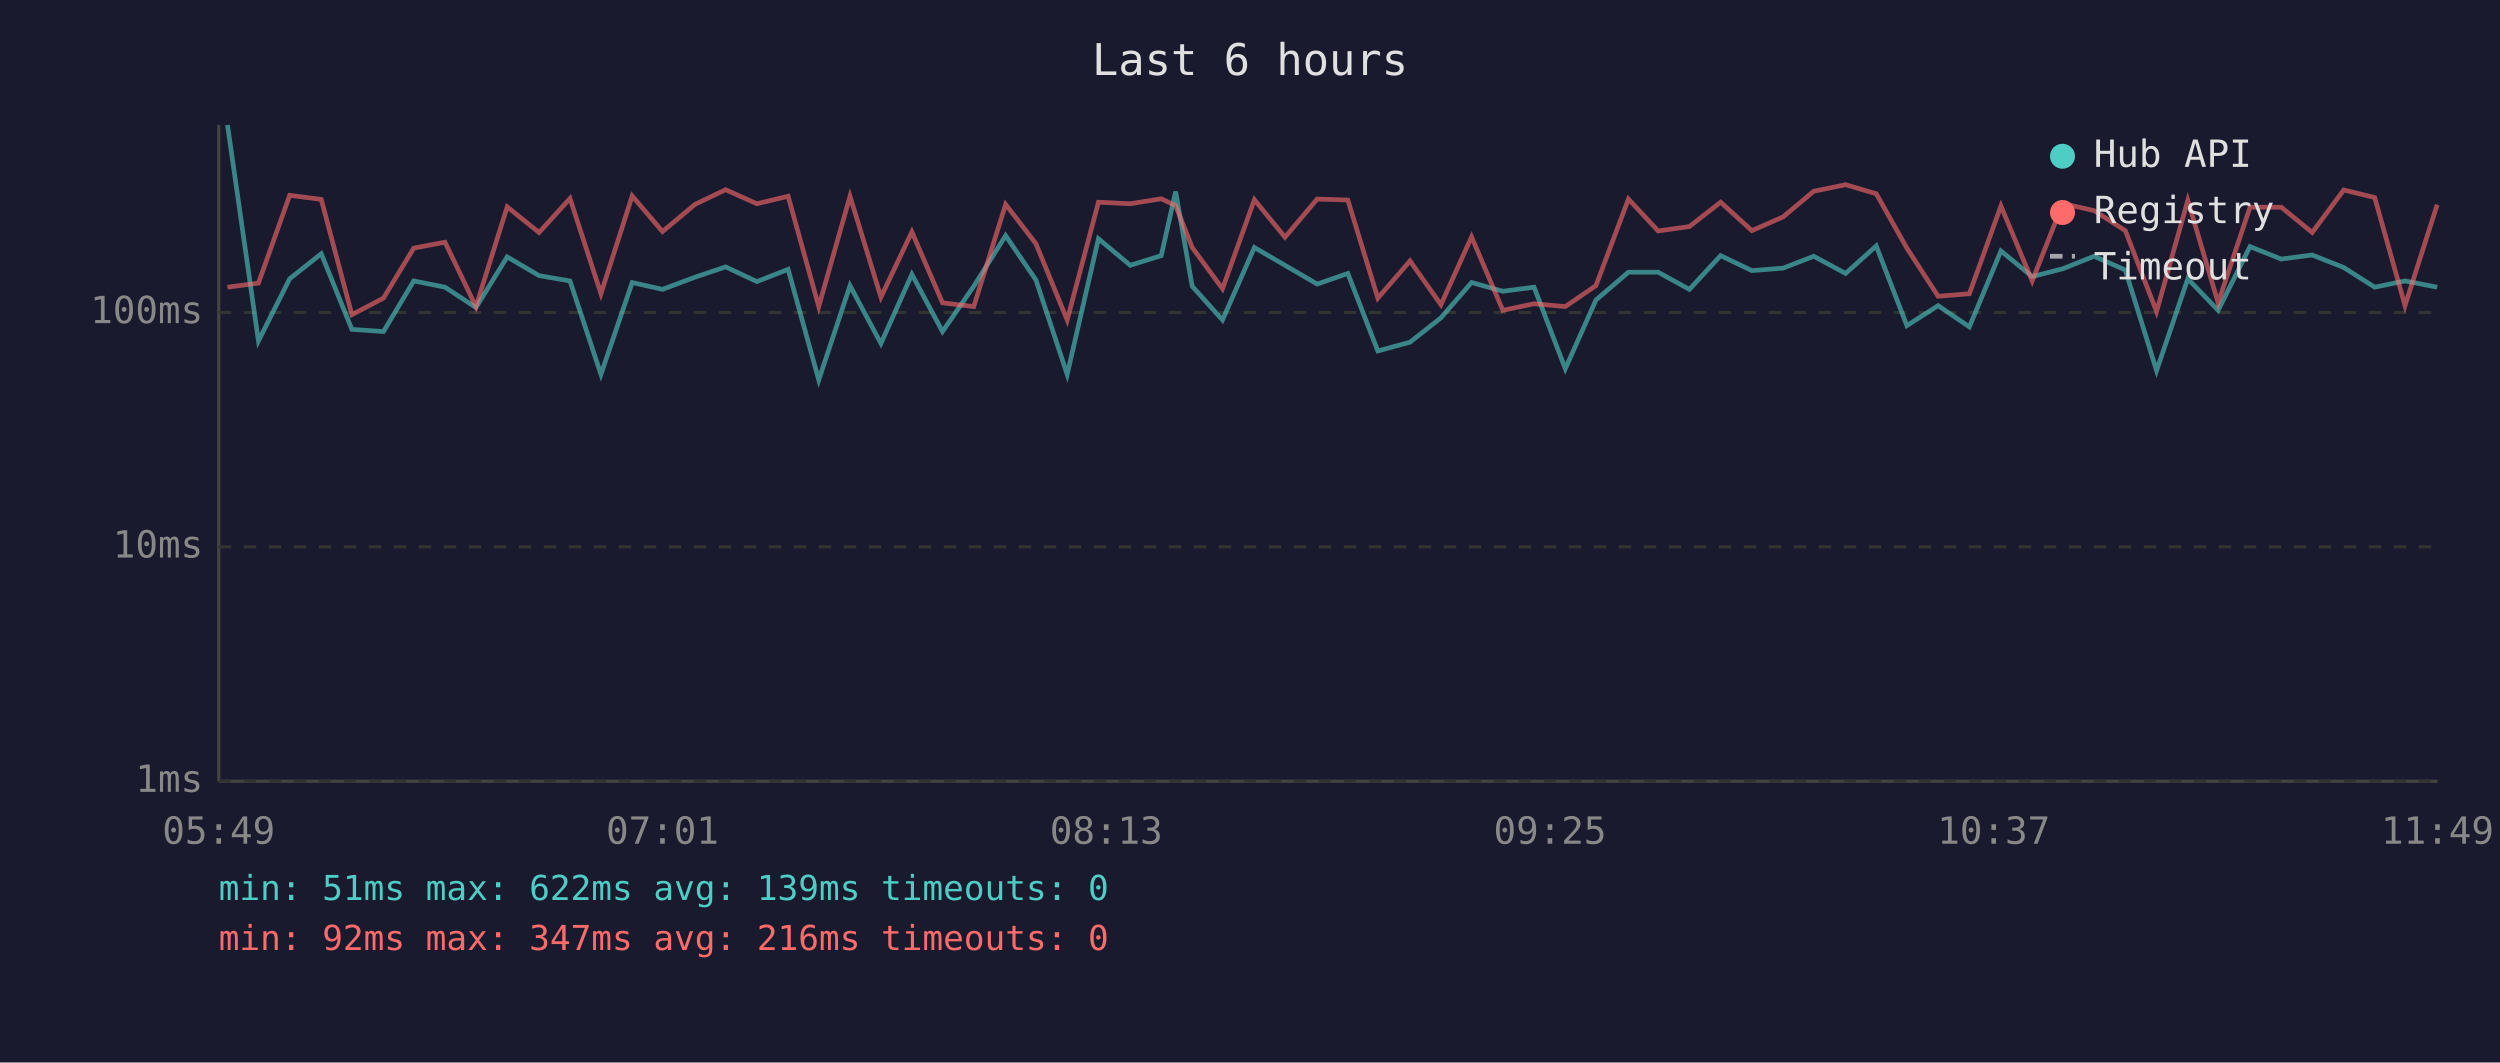
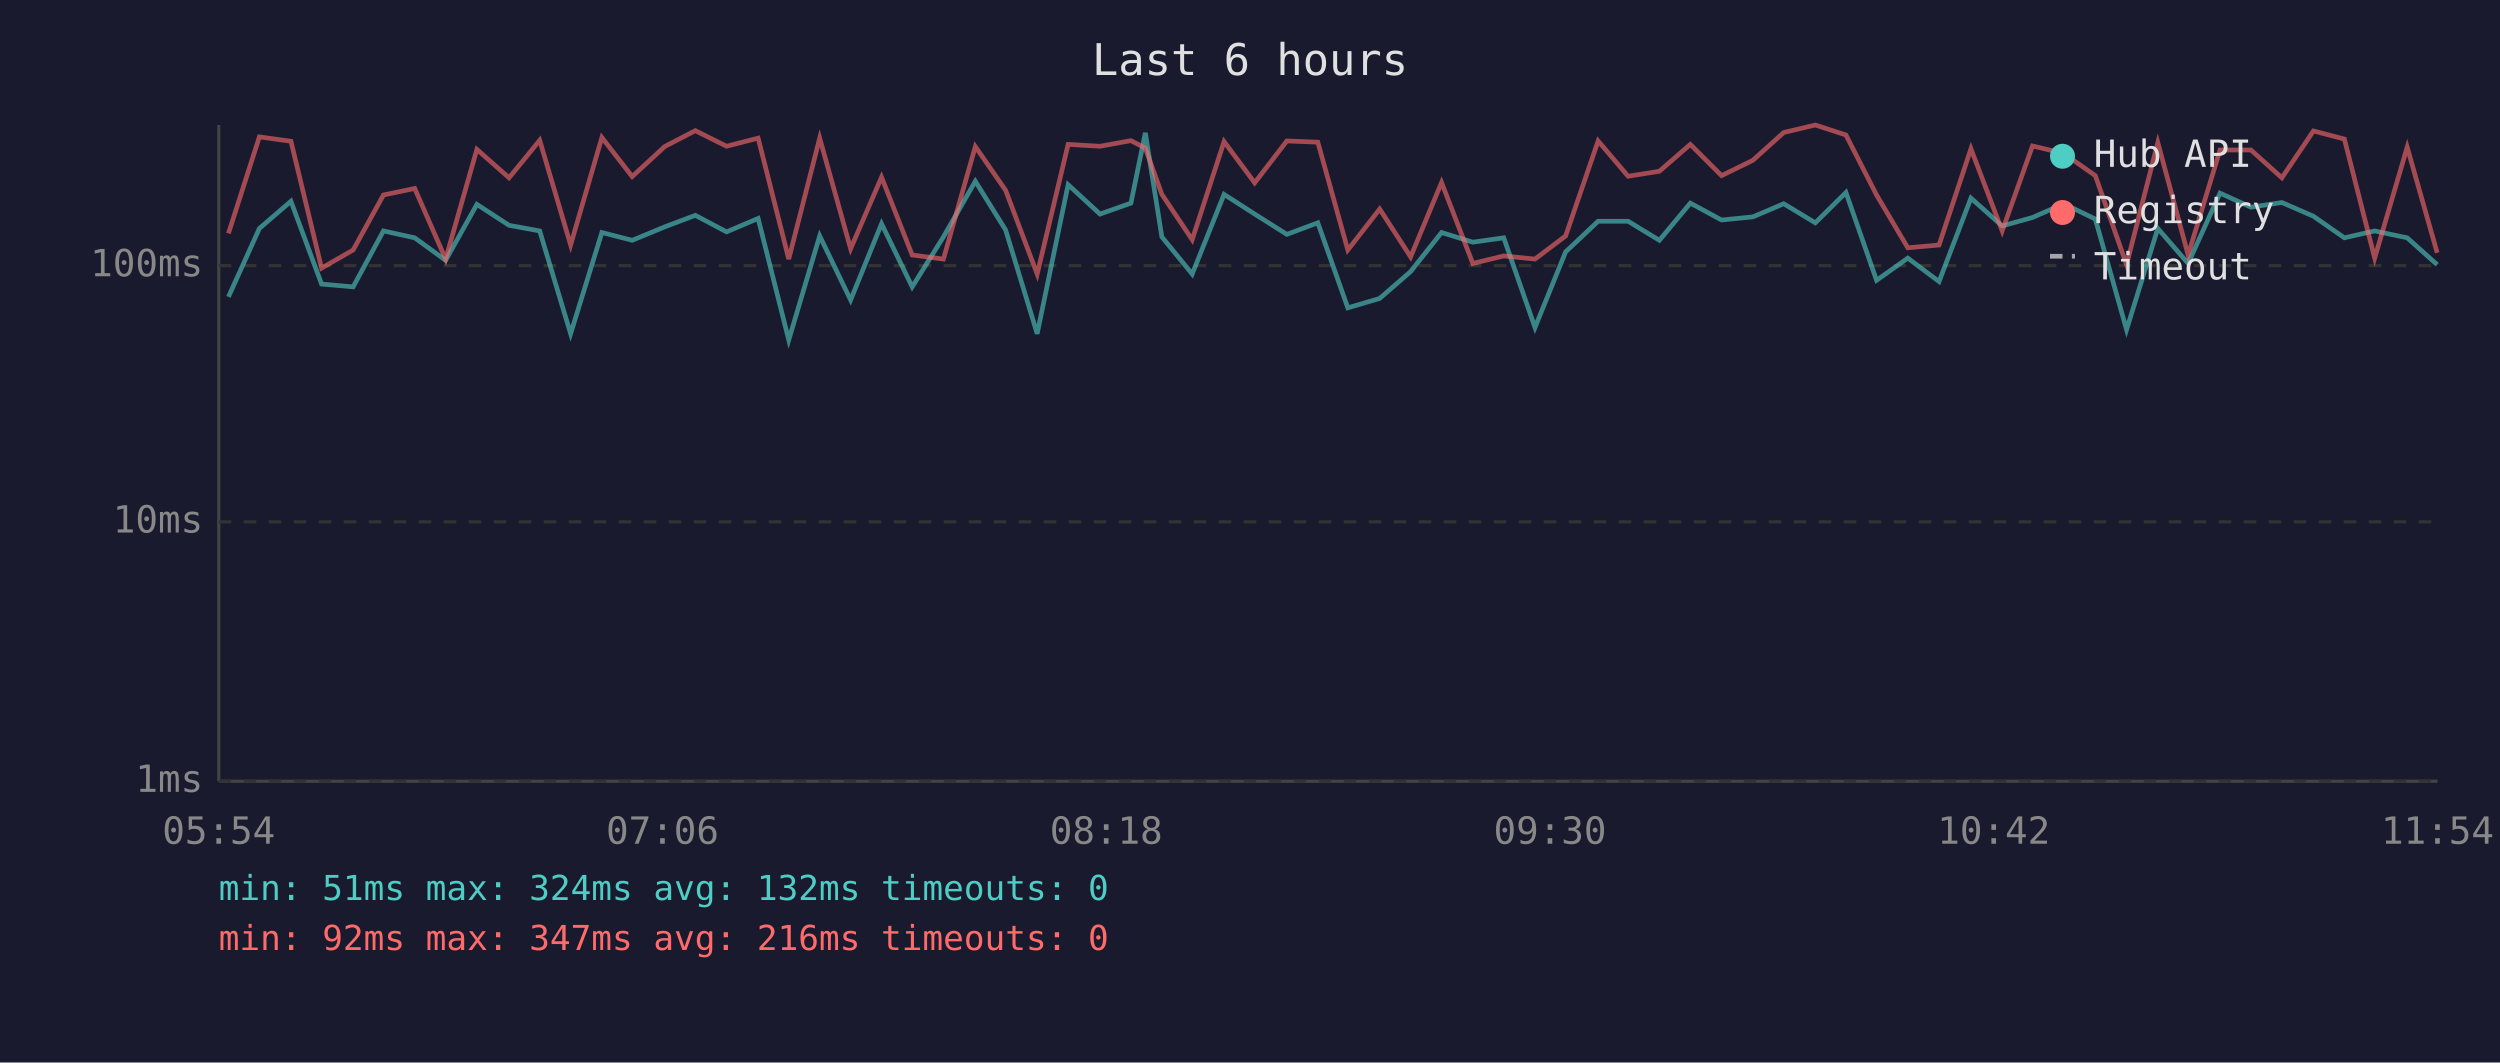
<svg xmlns="http://www.w3.org/2000/svg" viewBox="0 0 800 340" font-family="monospace" font-size="12">
  <rect width="800" height="340" fill="#1a1a2e" />
  <text x="400" y="24" fill="#e0e0e0" font-size="14" text-anchor="middle">Last 6 hours</text>
  <line x1="70" y1="40" x2="70" y2="250" stroke="#444" stroke-width="1" />
  <line x1="70" y1="250" x2="780" y2="250" stroke="#444" stroke-width="1" />
  <line x1="70" y1="250" x2="780" y2="250" stroke="#333" stroke-width="1" stroke-dasharray="4" />
  <text x="65" y="250" fill="#888" text-anchor="end" dominant-baseline="middle">1ms</text>
-   <line x1="70" y1="175" x2="780" y2="175" stroke="#333" stroke-width="1" stroke-dasharray="4" />
-   <text x="65" y="175" fill="#888" text-anchor="end" dominant-baseline="middle">10ms</text>
-   <line x1="70" y1="100" x2="780" y2="100" stroke="#333" stroke-width="1" stroke-dasharray="4" />
-   <text x="65" y="100" fill="#888" text-anchor="end" dominant-baseline="middle">100ms</text>
-   <text x="70" y="270" fill="#888" text-anchor="middle">05:49</text>
-   <text x="212" y="270" fill="#888" text-anchor="middle">07:01</text>
-   <text x="354" y="270" fill="#888" text-anchor="middle">08:13</text>
-   <text x="496" y="270" fill="#888" text-anchor="middle">09:25</text>
-   <text x="638" y="270" fill="#888" text-anchor="middle">10:37</text>
-   <text x="780" y="270" fill="#888" text-anchor="middle">11:49</text>
-   <polyline points="72.8,40.0 82.7,109.1 92.7,89.2 102.8,81.2 112.6,105.4 122.7,106.1 132.4,89.9 142.4,91.9 152.3,98.4 162.3,82.2 172.5,88.2 182.4,89.9 192.3,119.8 202.3,90.4 212.0,92.6 222.4,88.7 232.2,85.4 242.2,90.1 252.2,86.2 262.0,121.6 272.0,91.4 281.9,109.9 291.8,87.8 301.6,106.1 311.6,91.6 321.8,75.4 331.5,89.6 341.5,119.8 351.5,76.4 361.7,84.9 371.6,81.8 376.2,61.3 381.5,91.6 391.2,102.4 401.4,79.2 411.2,84.9 421.5,90.9 431.3,87.5 440.9,112.3 451.2,109.5 461.1,101.7 470.9,90.4 480.9,93.2 490.9,91.9 500.9,118.0 510.7,96.0 521.1,87.1 530.6,87.1 540.6,92.6 550.6,81.8 560.6,86.6 570.6,85.8 580.4,82.0 590.6,87.5 600.4,78.7 610.2,104.2 620.2,97.8 630.2,104.6 640.3,80.3 650.3,88.5 660.1,86.0 670.1,82.0 680.1,86.4 690.1,118.6 700.1,89.2 709.8,99.3 720.0,78.9 730.0,82.9 739.9,81.6 750.0,85.6 759.9,91.9 769.6,89.9 779.9,91.9" fill="none" stroke="#4ecdc4" stroke-width="1.5" opacity="0.6" />
-   <polyline points="72.8,91.9 82.7,90.6 92.7,62.5 102.8,63.8 112.6,100.7 122.7,95.4 132.4,79.4 142.4,77.5 152.3,98.1 162.3,66.2 172.5,74.4 182.4,63.5 192.3,94.0 202.3,62.7 212.0,74.1 222.4,65.4 232.2,60.7 242.2,65.2 252.2,62.8 262.0,98.1 272.0,62.8 281.9,95.1 291.8,74.2 301.6,96.9 311.6,98.1 321.8,65.4 331.5,78.0 341.5,102.4 351.5,64.7 361.7,65.2 371.6,63.6 376.2,65.8 381.5,79.2 391.2,92.4 401.4,63.9 411.2,75.9 421.5,63.7 431.3,64.0 440.9,95.4 451.2,83.5 461.1,97.5 470.9,75.8 480.9,99.3 490.9,97.2 500.9,98.1 510.7,91.4 521.1,63.7 530.6,73.9 540.6,72.5 550.6,64.7 560.6,73.8 570.6,69.4 580.4,61.2 590.6,59.1 600.4,62.0 610.2,79.4 620.2,94.8 630.2,94.0 640.3,65.9 650.3,89.9 660.1,65.1 670.1,67.4 680.1,73.8 690.1,99.7 700.1,64.1 709.8,96.9 720.0,66.3 730.0,66.3 739.9,74.4 750.0,60.8 759.9,63.2 769.6,97.8 779.9,65.5" fill="none" stroke="#ff6b6b" stroke-width="1.5" opacity="0.6" />
+   <line x1="70" y1="167" x2="780" y2="167" stroke="#333" stroke-width="1" stroke-dasharray="4" />
+   <text x="65" y="167" fill="#888" text-anchor="end" dominant-baseline="middle">10ms</text>
+   <line x1="70" y1="85" x2="780" y2="85" stroke="#333" stroke-width="1" stroke-dasharray="4" />
+   <text x="65" y="85" fill="#888" text-anchor="end" dominant-baseline="middle">100ms</text>
+   <text x="70" y="270" fill="#888" text-anchor="middle">05:54</text>
+   <text x="212" y="270" fill="#888" text-anchor="middle">07:06</text>
+   <text x="354" y="270" fill="#888" text-anchor="middle">08:18</text>
+   <text x="496" y="270" fill="#888" text-anchor="middle">09:30</text>
+   <text x="638" y="270" fill="#888" text-anchor="middle">10:42</text>
+   <text x="780" y="270" fill="#888" text-anchor="middle">11:54</text>
+   <polyline points="73.1,95.0 83.0,73.1 93.1,64.4 102.9,90.9 113.0,91.8 122.7,73.9 132.7,76.1 142.6,83.3 152.6,65.4 162.9,72.1 172.7,73.9 182.6,106.8 192.6,74.4 202.3,76.9 212.7,72.6 222.5,68.9 232.5,74.2 242.6,69.9 252.4,108.8 262.3,75.5 272.2,96.0 282.1,71.6 291.9,91.8 301.9,75.8 312.1,58.0 321.8,73.6 331.9,106.8 341.8,59.1 352.0,68.5 361.9,65.0 366.5,42.5 371.8,75.8 381.5,87.7 391.7,62.2 401.5,68.5 411.8,75.0 421.7,71.3 431.3,98.5 441.5,95.5 451.4,86.9 461.3,74.4 471.3,77.5 481.2,76.1 491.2,104.8 501.0,80.6 511.4,70.8 521.0,70.8 531.0,76.9 540.9,65.0 550.9,70.4 560.9,69.4 570.8,65.2 580.9,71.3 590.7,61.6 600.5,89.7 610.5,82.6 620.5,90.1 630.7,63.4 640.7,72.3 650.4,69.6 660.4,65.2 670.5,70.1 680.5,105.5 690.5,73.1 700.2,84.3 710.4,61.8 720.3,66.3 730.2,64.8 740.3,69.2 750.2,76.1 759.9,73.9 770.3,76.1 779.9,84.7" fill="none" stroke="#4ecdc4" stroke-width="1.5" opacity="0.6" />
+   <polyline points="73.1,74.7 83.0,43.8 93.1,45.2 102.9,85.8 113.0,80.0 122.7,62.4 132.7,60.3 142.6,82.9 152.6,47.8 162.9,56.9 172.7,44.9 182.6,78.4 192.6,44.0 202.3,56.5 212.7,46.9 222.5,41.8 232.5,46.8 242.6,44.2 252.4,82.9 262.3,44.2 272.2,79.6 282.1,56.7 291.9,81.6 301.9,82.9 312.1,46.9 321.8,60.9 331.9,87.7 341.8,46.2 352.0,46.8 361.9,45.0 366.5,47.4 371.8,62.2 381.5,76.7 391.7,45.3 401.5,58.5 411.8,45.1 421.7,45.5 431.3,80.0 441.5,66.9 451.4,82.2 461.3,58.4 471.3,84.3 481.2,81.9 491.2,82.9 501.0,75.5 511.4,45.1 521.0,56.4 531.0,54.8 540.9,46.2 550.9,56.2 560.9,51.3 570.8,42.4 580.9,40.0 590.7,43.2 600.5,62.4 610.5,79.3 620.5,78.4 630.7,47.6 640.7,73.9 650.4,46.7 660.4,49.1 670.5,56.2 680.5,84.7 690.5,45.6 700.2,81.6 710.4,48.0 720.3,48.0 730.2,56.9 740.3,41.9 750.2,44.5 759.9,82.6 770.3,47.1 779.9,80.9" fill="none" stroke="#ff6b6b" stroke-width="1.5" opacity="0.6" />
  <circle cx="660" cy="50" r="4" fill="#4ecdc4" />
  <text x="670" y="50" fill="#e0e0e0" dominant-baseline="middle">Hub API</text>
  <circle cx="660" cy="68" r="4" fill="#ff6b6b" />
  <text x="670" y="68" fill="#e0e0e0" dominant-baseline="middle">Registry</text>
  <line x1="656" y1="82" x2="664" y2="82" stroke="#e0e0e0" stroke-width="1.5" stroke-dasharray="4,3" opacity="0.7" />
  <text x="670" y="86" fill="#e0e0e0" dominant-baseline="middle">Timeout</text>
-   <text x="70" y="288" fill="#4ecdc4" font-size="11">min: 51ms  max: 622ms  avg: 139ms  timeouts: 0</text>
+   <text x="70" y="288" fill="#4ecdc4" font-size="11">min: 51ms  max: 324ms  avg: 132ms  timeouts: 0</text>
  <text x="70" y="304" fill="#ff6b6b" font-size="11">min: 92ms  max: 347ms  avg: 216ms  timeouts: 0</text>
</svg>
